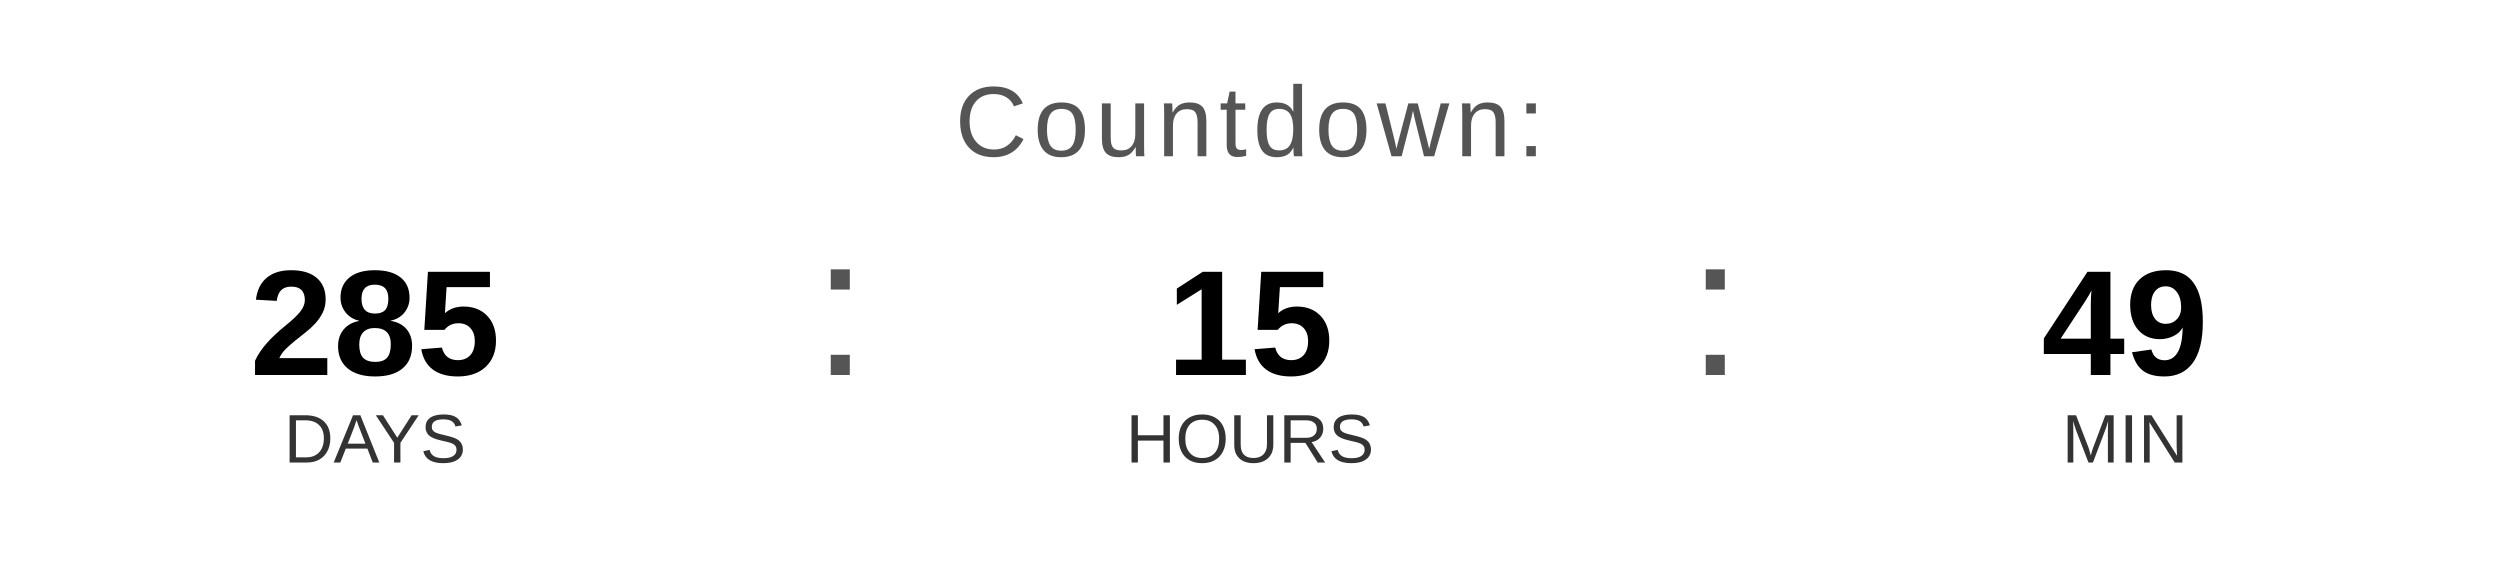
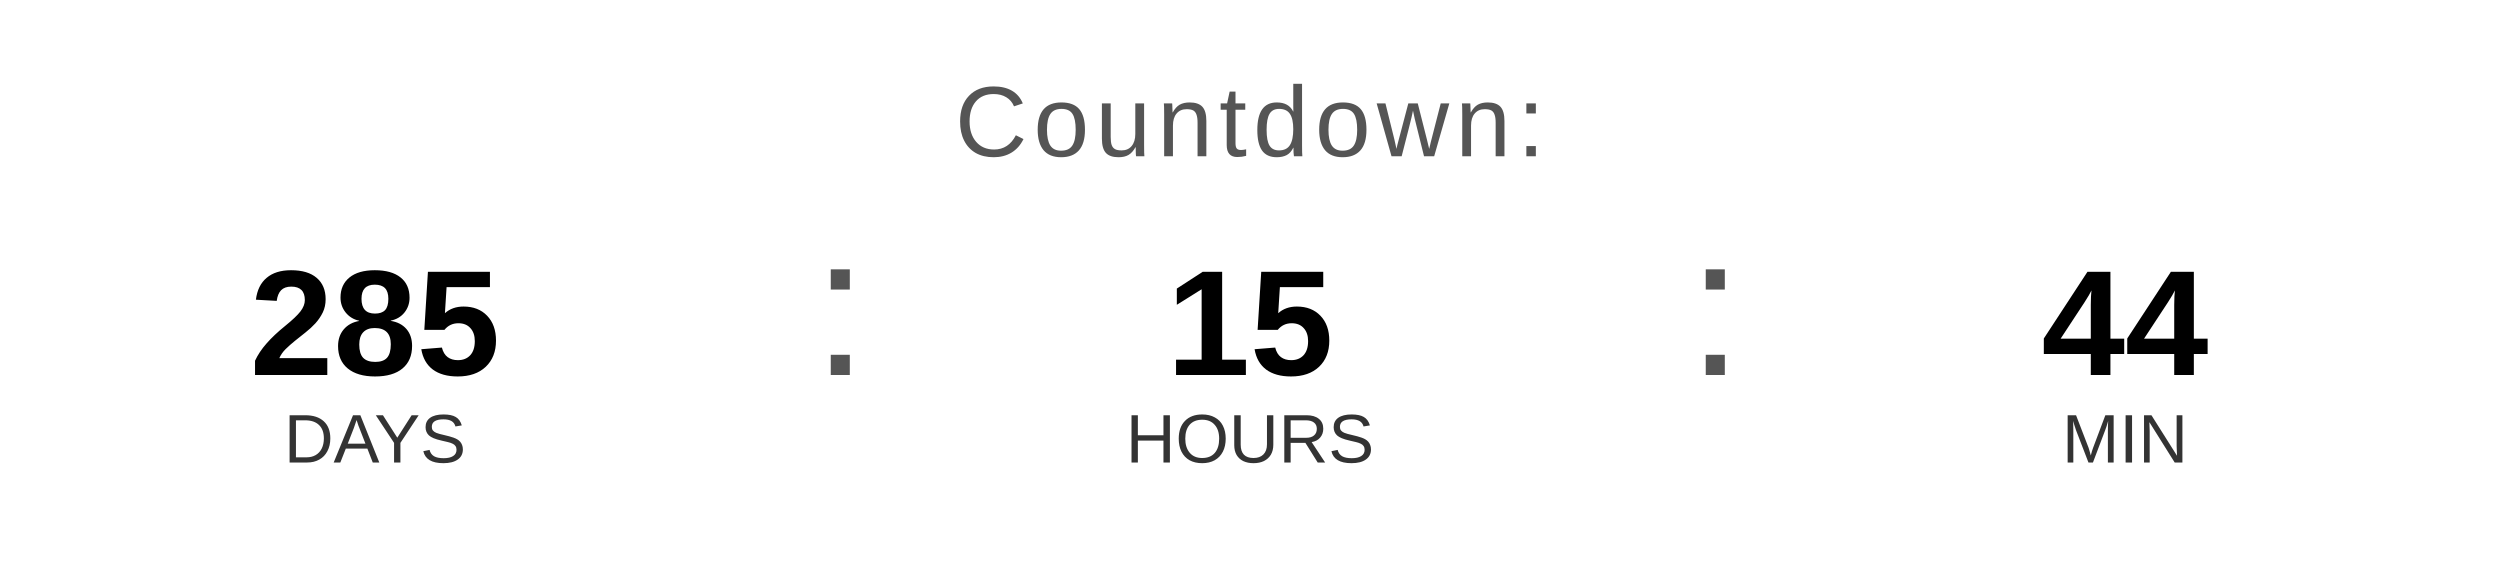
<svg xmlns="http://www.w3.org/2000/svg" width="400" height="90" viewBox="0 0 400 90">
  <text x="200" y="25" font-family="Arial, Helvetica, sans-serif" font-size="16" fill="#555555" text-anchor="middle" letter-spacing="1">
    Countdown:
  </text>
  <text x="60" y="60" font-family="Arial, Helvetica, sans-serif" font-size="24" font-weight="bold" fill="#000000" text-anchor="middle">285</text>
  <text x="60" y="74" font-family="Arial, Helvetica, sans-serif" font-size="11" fill="#333333" text-anchor="middle">DAYS</text>
  <text x="130" y="60" font-family="Arial, sans-serif" font-size="32" fill="#555555">:</text>
  <text x="200" y="60" font-family="Arial, Helvetica, sans-serif" font-size="24" font-weight="bold" fill="#000000" text-anchor="middle">15</text>
  <text x="200" y="74" font-family="Arial, Helvetica, sans-serif" font-size="11" fill="#333333" text-anchor="middle">HOURS</text>
  <text x="270" y="60" font-family="Arial, sans-serif" font-size="32" fill="#555555">:</text>
-   <text x="340" y="60" font-family="Arial, Helvetica, sans-serif" font-size="24" font-weight="bold" fill="#000000" text-anchor="middle">49</text>
+   <text x="340" y="60" font-family="Arial, Helvetica, sans-serif" font-size="24" font-weight="bold" fill="#000000" text-anchor="middle">44</text>
  <text x="340" y="74" font-family="Arial, Helvetica, sans-serif" font-size="11" fill="#333333" text-anchor="middle">MIN</text>
</svg>
